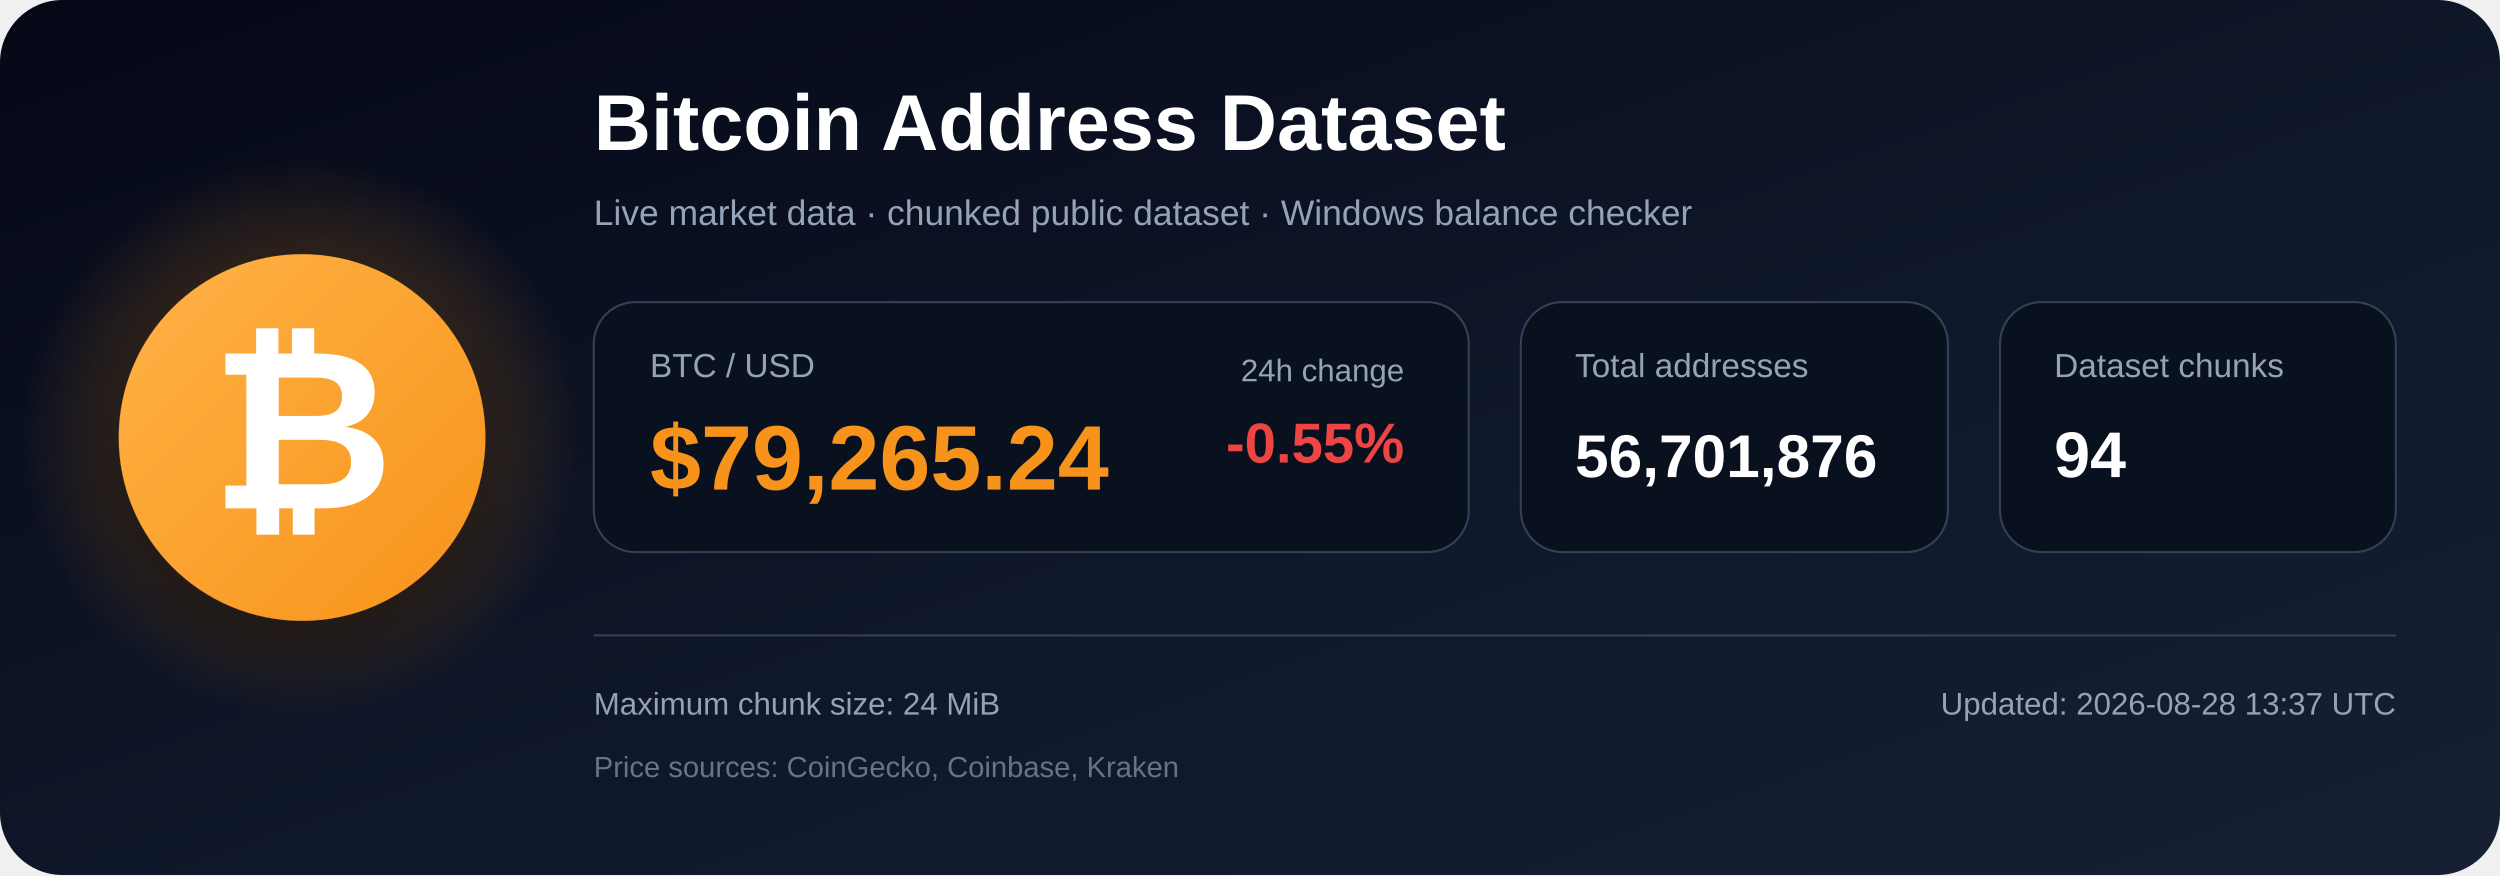
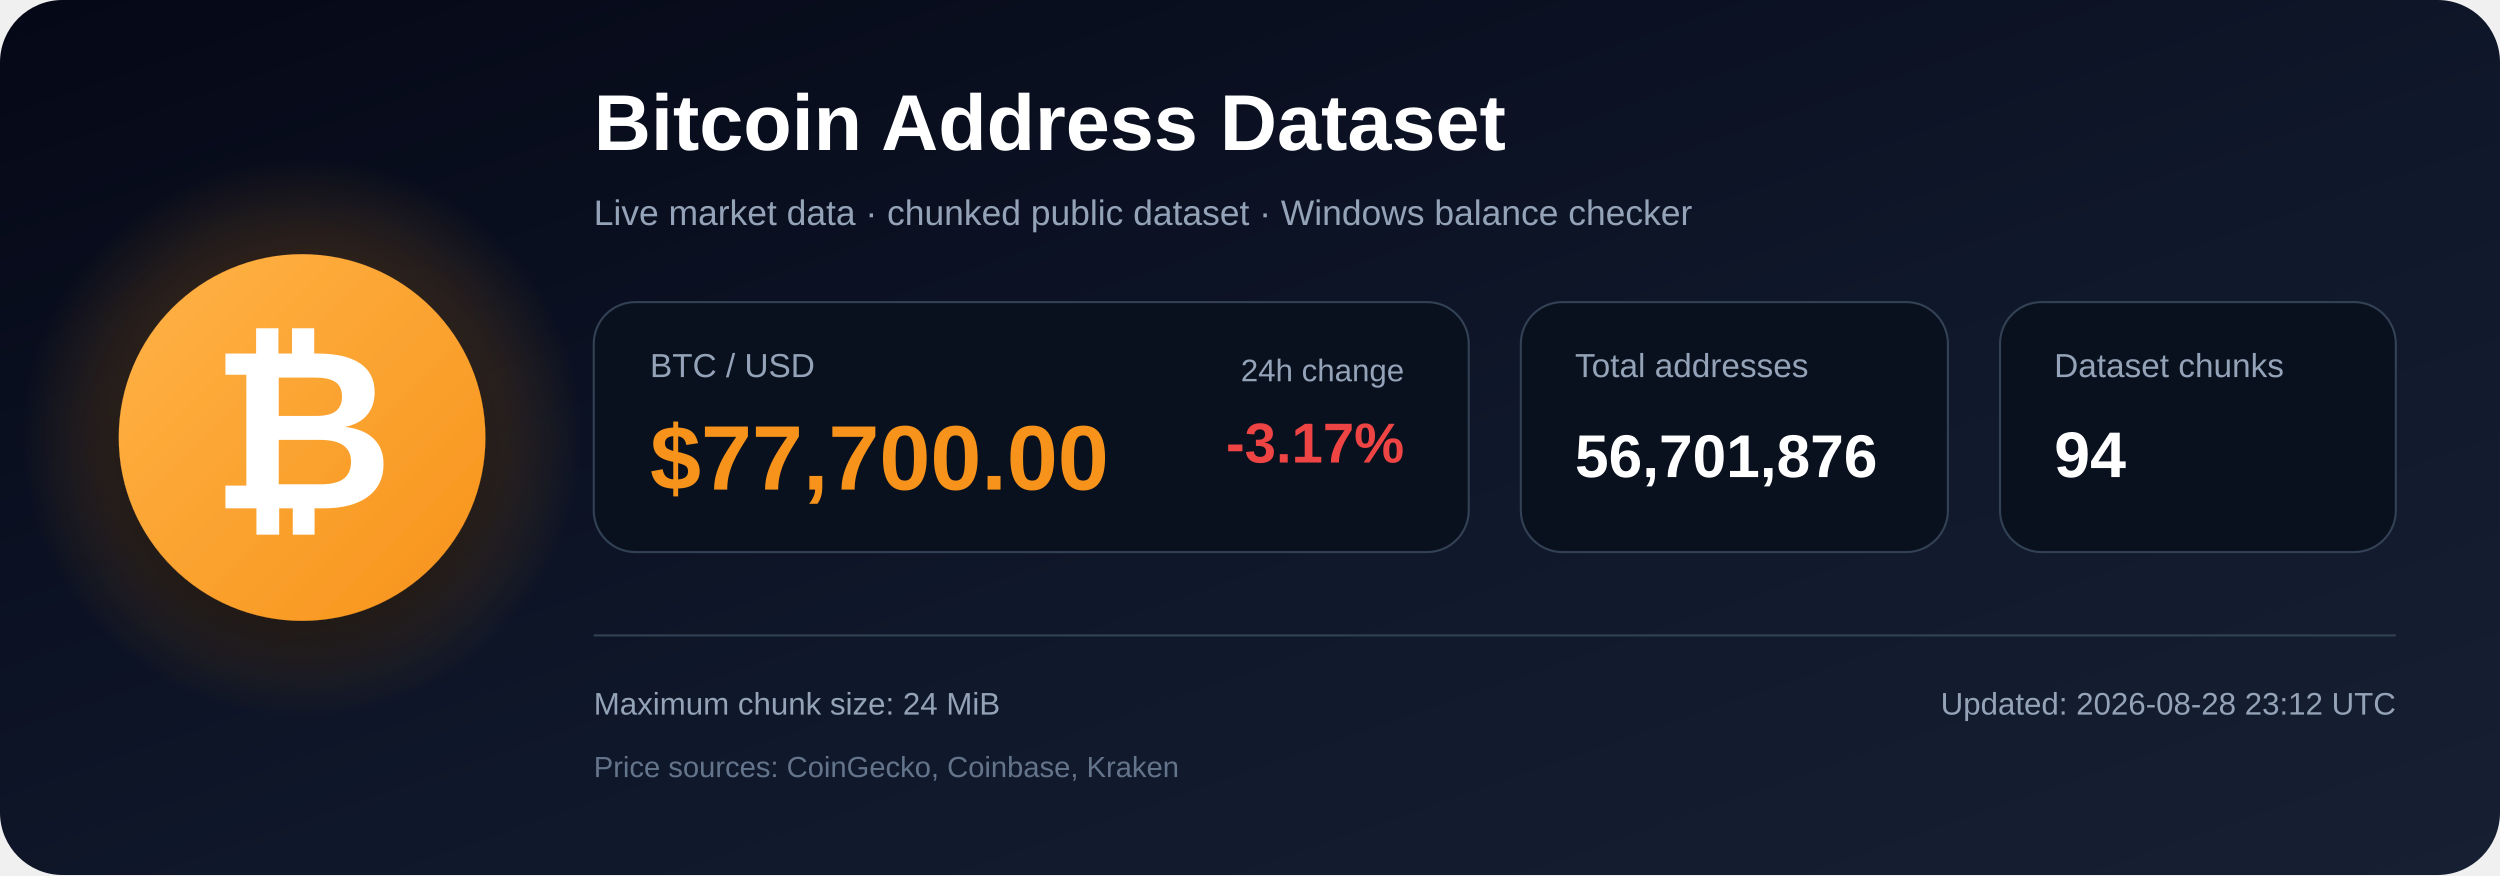
<svg xmlns="http://www.w3.org/2000/svg" width="1200" height="420" viewBox="0 0 1200 420" role="img" aria-labelledby="title description">
  <defs>
    <linearGradient id="bg" x1="0" y1="0" x2="1" y2="1">
      <stop offset="0%" stop-color="#050816" />
      <stop offset="55%" stop-color="#0f172a" />
      <stop offset="100%" stop-color="#172033" />
    </linearGradient>
    <radialGradient id="glow">
      <stop offset="0%" stop-color="#f7931a" stop-opacity=".48" />
      <stop offset="100%" stop-color="#f7931a" stop-opacity="0" />
    </radialGradient>
    <linearGradient id="orange" x1="0" y1="0" x2="1" y2="1">
      <stop offset="0%" stop-color="#ffb347" />
      <stop offset="100%" stop-color="#f7931a" />
    </linearGradient>
    <filter id="shadow" x="-40%" y="-40%" width="180%" height="180%">
      <feDropShadow dx="0" dy="12" stdDeviation="18" flood-color="#000000" flood-opacity=".50" />
    </filter>
  </defs>
  <rect width="1200" height="420" rx="30" fill="url(#bg)" />
  <circle cx="145" cy="210" r="135" fill="url(#glow)" />
  <circle cx="145" cy="210" r="88" fill="url(#orange)" filter="url(#shadow)" />
  <text x="145" y="244" text-anchor="middle" font-family="Arial, Helvetica, sans-serif" font-size="108" font-weight="700" fill="#ffffff">₿</text>
  <text x="285" y="72" font-family="Arial, Helvetica, sans-serif" font-size="38" font-weight="700" fill="#ffffff">
    Bitcoin Address Dataset
  </text>
  <text x="285" y="108" font-family="Arial, Helvetica, sans-serif" font-size="17" fill="#94a3b8">
    Live market data · chunked public dataset · Windows balance checker
  </text>
  <rect x="285" y="145" width="420" height="120" rx="20" fill="#09111f" stroke="#334155" />
  <text x="312" y="181" font-family="Arial, Helvetica, sans-serif" font-size="16" fill="#94a3b8">BTC / USD</text>
-   <text x="312" y="235" font-family="Arial, Helvetica, sans-serif" font-size="44" font-weight="700" fill="#f7931a">$79,265.24</text>
+   <text x="312" y="235" font-family="Arial, Helvetica, sans-serif" font-size="44" font-weight="700" fill="#f7931a">$77,700.00</text>
  <text x="674" y="183" text-anchor="end" font-family="Arial, Helvetica, sans-serif" font-size="15" fill="#94a3b8">24h change</text>
-   <text x="674" y="222" text-anchor="end" font-family="Arial, Helvetica, sans-serif" font-size="27" font-weight="700" fill="#ef4444">-0.55%</text>
+   <text x="674" y="222" text-anchor="end" font-family="Arial, Helvetica, sans-serif" font-size="27" font-weight="700" fill="#ef4444">-3.17%</text>
  <rect x="730" y="145" width="205" height="120" rx="20" fill="#09111f" stroke="#334155" />
  <text x="756" y="181" font-family="Arial, Helvetica, sans-serif" font-size="16" fill="#94a3b8">Total addresses</text>
  <text x="756" y="229" font-family="Arial, Helvetica, sans-serif" font-size="29" font-weight="700" fill="#ffffff">56,701,876</text>
  <rect x="960" y="145" width="190" height="120" rx="20" fill="#09111f" stroke="#334155" />
  <text x="986" y="181" font-family="Arial, Helvetica, sans-serif" font-size="16" fill="#94a3b8">Dataset chunks</text>
  <text x="986" y="229" font-family="Arial, Helvetica, sans-serif" font-size="31" font-weight="700" fill="#ffffff">94</text>
  <line x1="285" y1="305" x2="1150" y2="305" stroke="#334155" stroke-width="1" />
  <text x="285" y="343" font-family="Arial, Helvetica, sans-serif" font-size="15" fill="#94a3b8">
    Maximum chunk size: 24 MiB
  </text>
  <text x="285" y="373" font-family="Arial, Helvetica, sans-serif" font-size="14" fill="#64748b">
    Price sources: CoinGecko, Coinbase, Kraken
  </text>
  <text x="1150" y="343" text-anchor="end" font-family="Arial, Helvetica, sans-serif" font-size="15" fill="#94a3b8">
-     Updated: 2026-08-28 13:37 UTC
+     Updated: 2026-08-28 23:12 UTC
  </text>
</svg>
